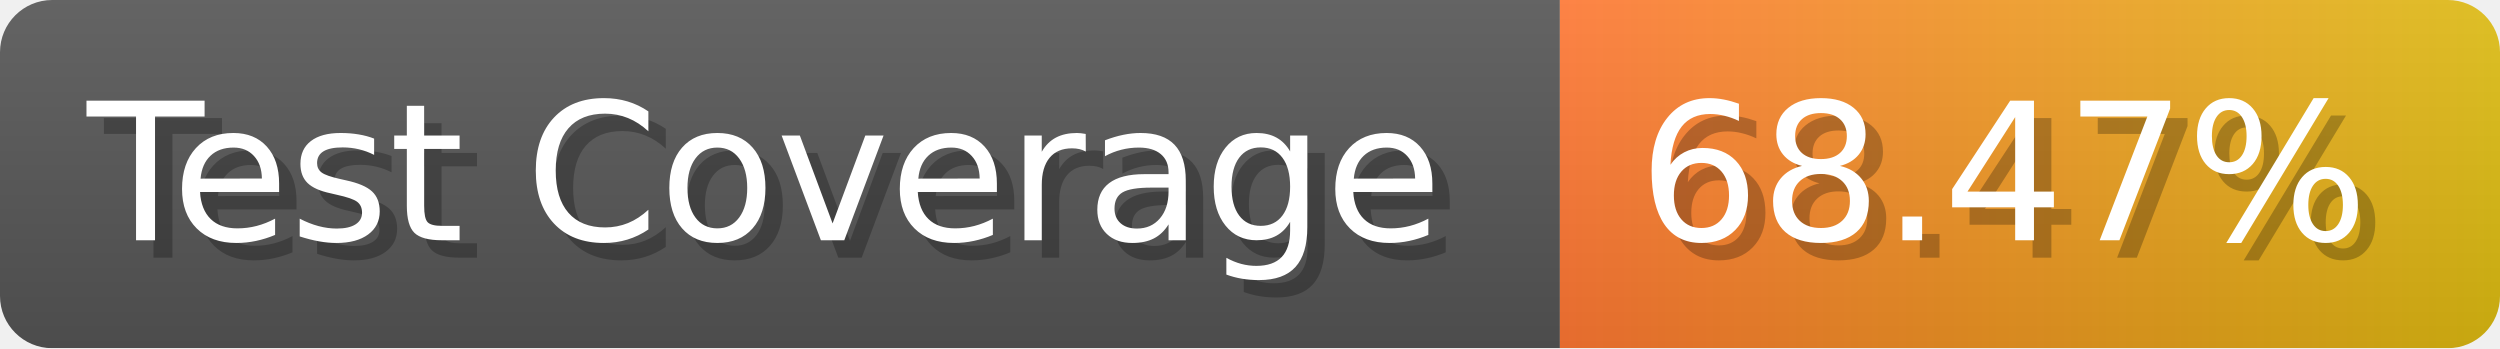
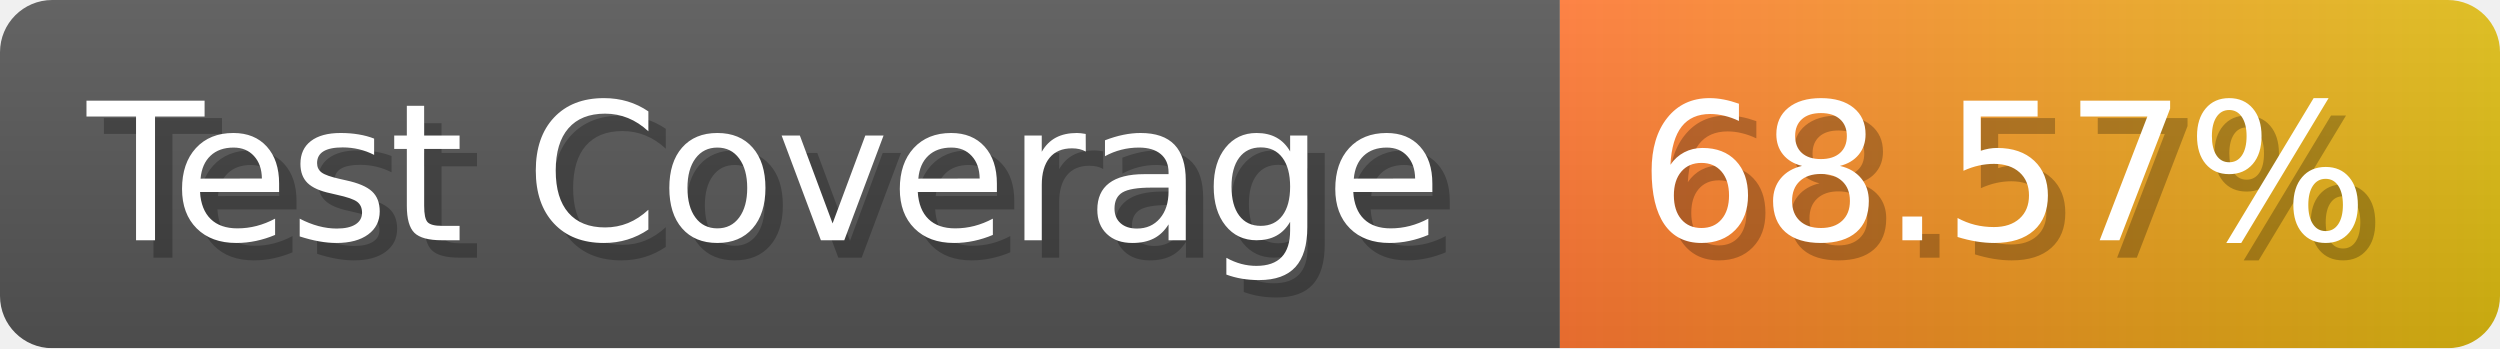
- <svg xmlns="http://www.w3.org/2000/svg" width="143.6" height="20" viewBox="0 0 1436 200" role="img" aria-label="Test Coverage: 68.47%">
+ <svg xmlns="http://www.w3.org/2000/svg" width="143.6" height="20" viewBox="0 0 1436 200" role="img" aria-label="Test Coverage: 68.57%">
  <linearGradient id="a" x2="0" y2="100%">
    <stop offset="0" stop-opacity=".1" stop-color="#EEE" />
    <stop offset="1" stop-opacity=".1" />
  </linearGradient>
  <mask id="m">
    <rect width="1436" height="200" rx="30" fill="#FFF" />
  </mask>
  <g mask="url(#m)">
    <rect width="896" height="200" fill="#555" />
    <rect width="540" height="200" fill="url(#x)" x="896" />
    <rect width="1436" height="200" fill="url(#a)" />
  </g>
  <g aria-hidden="true" fill="#fff" text-anchor="start" font-family="Verdana,DejaVu Sans,sans-serif" font-size="110">
    <text x="60" y="148" textLength="796" fill="#000" opacity="0.25">Test Coverage</text>
    <text x="50" y="138" textLength="796">Test Coverage</text>
-     <text x="951" y="148" textLength="440" fill="#000" opacity="0.25">68.47%</text>
-     <text x="941" y="138" textLength="440">68.47%</text>
+     <text x="951" y="148" textLength="440" fill="#000" opacity="0.25">68.57%</text>
+     <text x="941" y="138" textLength="440">68.57%</text>
  </g>
  <linearGradient id="x" x1="0%" y1="0%" x2="100%" y2="0%">
    <stop offset="0%" style="stop-color:#F73" />
    <stop offset="100%" style="stop-color:#DB1" />
  </linearGradient>
</svg>
